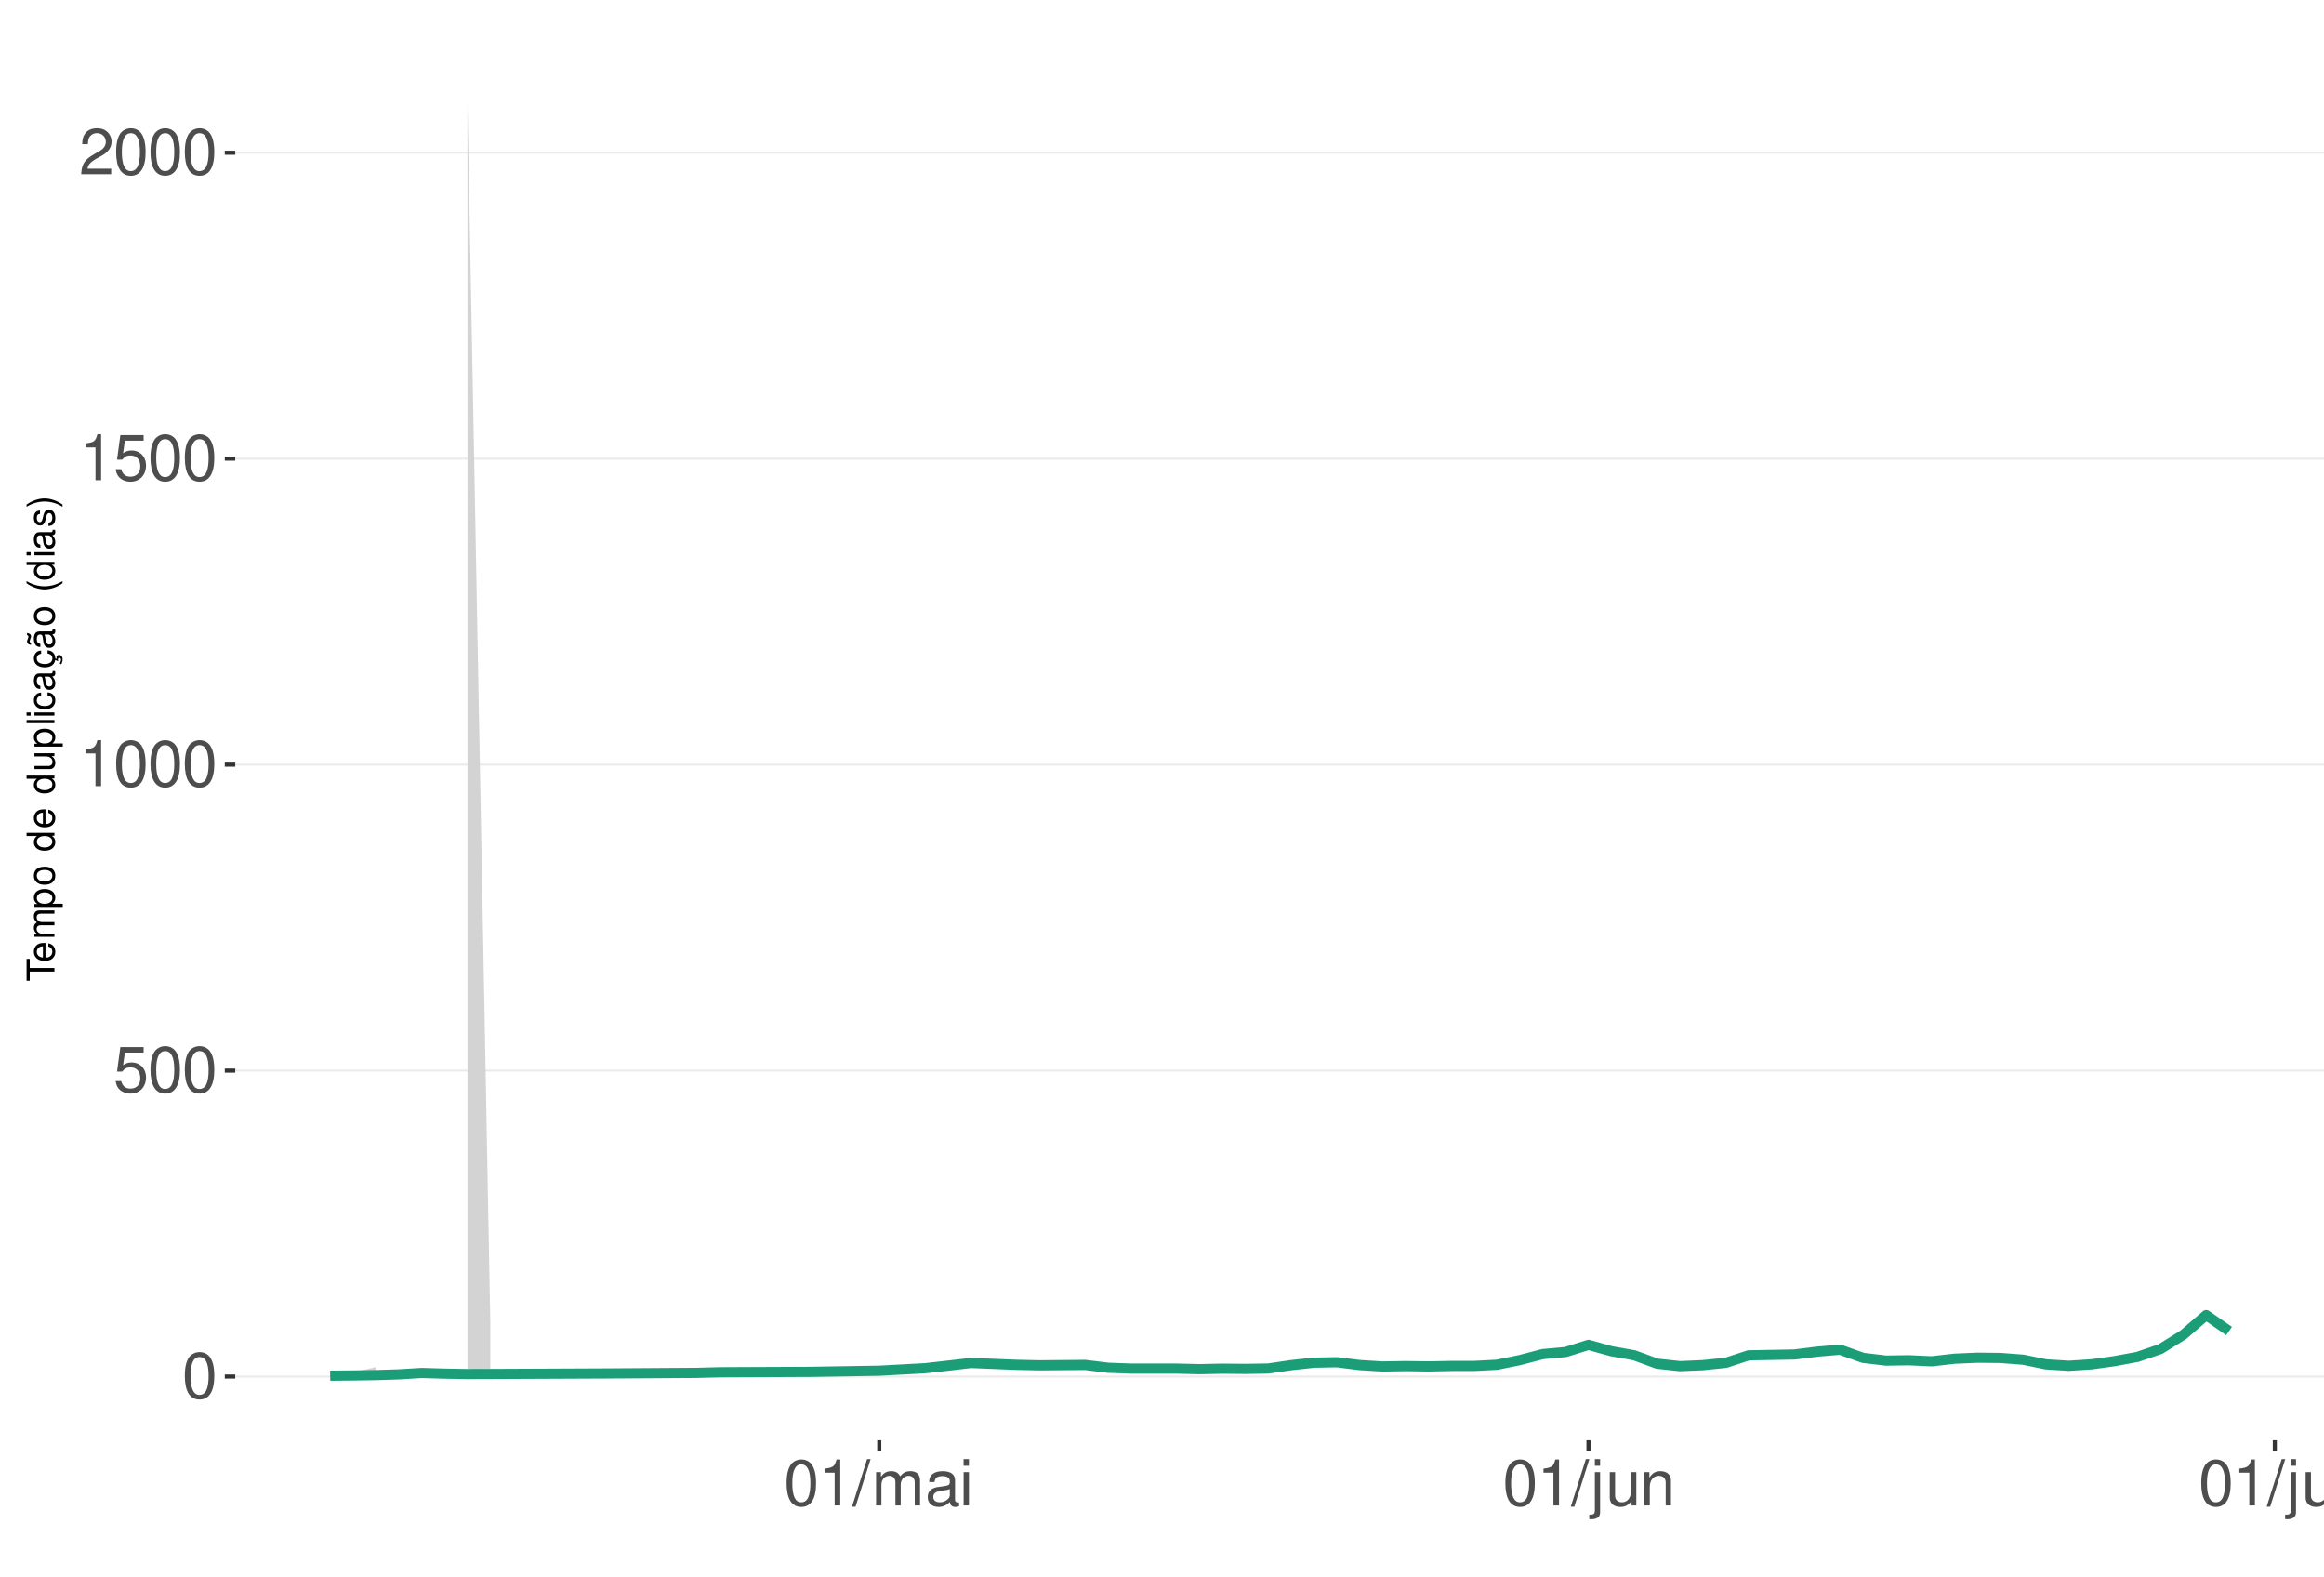
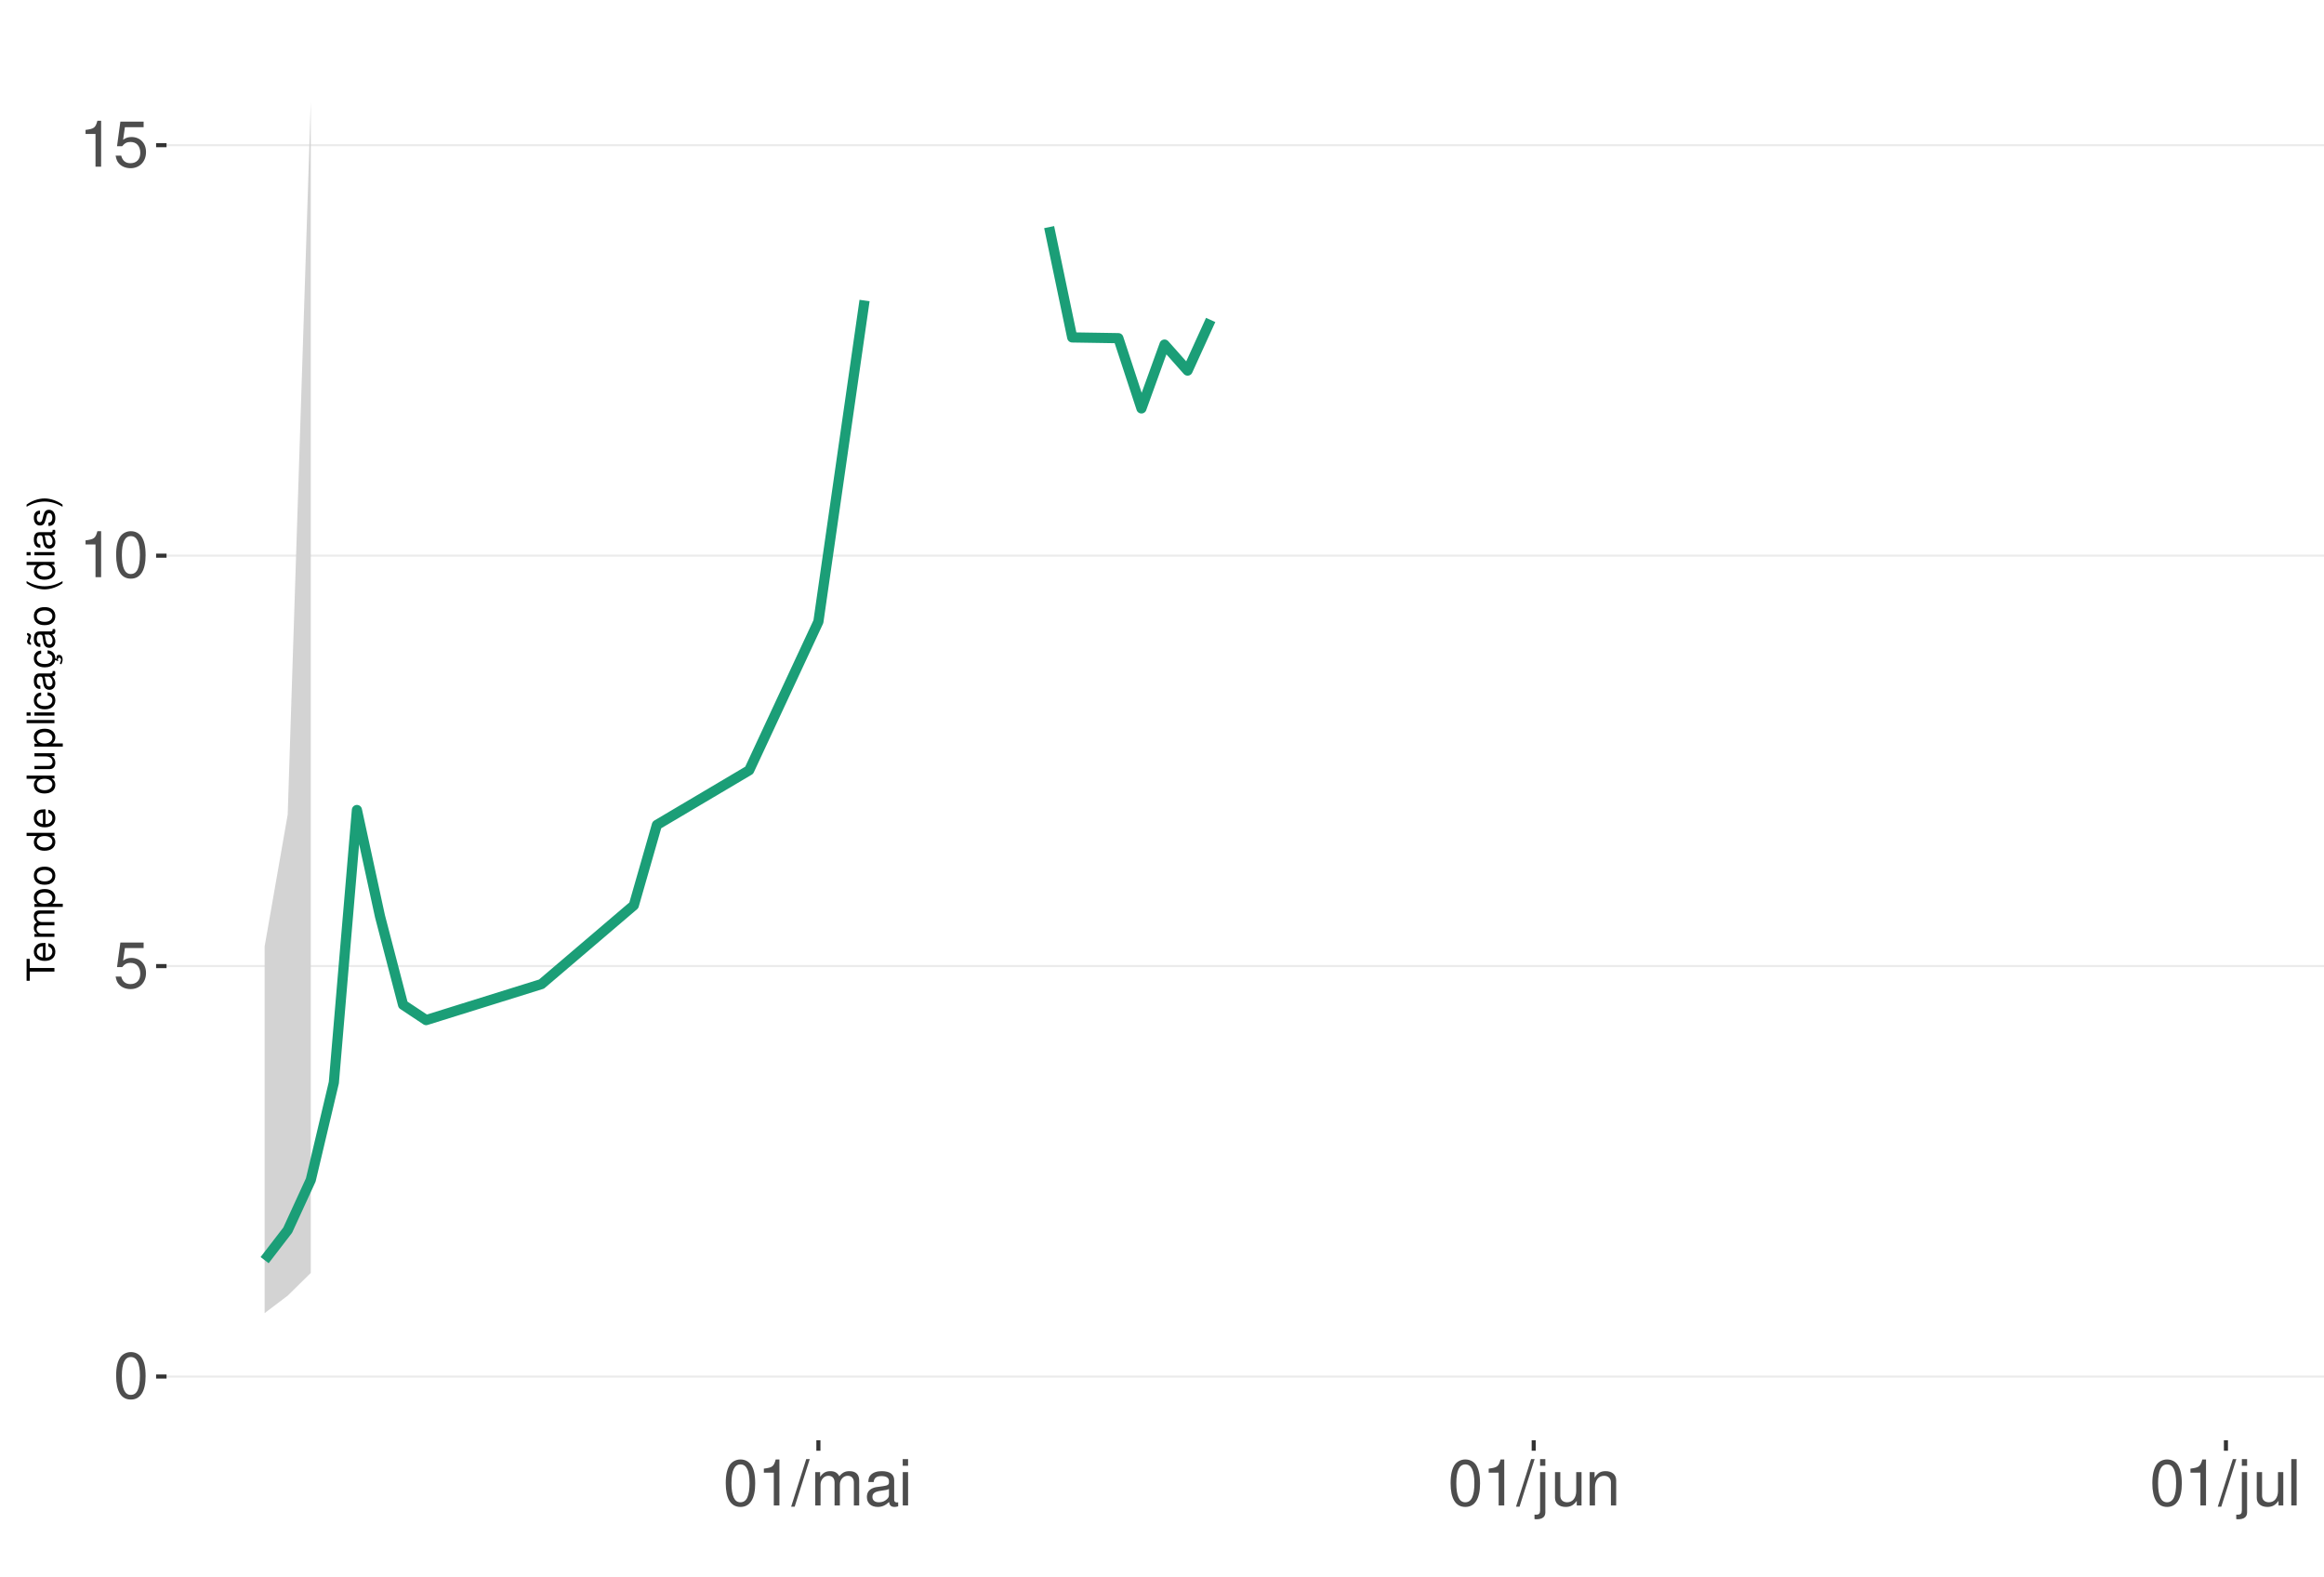
<svg xmlns="http://www.w3.org/2000/svg" xmlns:xlink="http://www.w3.org/1999/xlink" width="609pt" height="413pt" viewBox="0 0 609 413" version="1.1">
  <defs>
    <g>
      <symbol overflow="visible" id="glyph0-0">
        <path style="stroke:none;" d="" />
      </symbol>
      <symbol overflow="visible" id="glyph0-1">
        <path style="stroke:none;" d="M 4.578 -12.047 C 3.484 -12.047 2.484 -11.547 1.859 -10.734 C 1.094 -9.656 0.719 -8.062 0.719 -5.828 C 0.719 -1.766 2.047 0.391 4.578 0.391 C 7.078 0.391 8.438 -1.766 8.438 -5.734 C 8.438 -8.062 8.078 -9.625 7.297 -10.734 C 6.672 -11.562 5.703 -12.047 4.578 -12.047 Z M 4.578 -10.75 C 6.156 -10.75 6.953 -9.125 6.953 -5.859 C 6.953 -2.438 6.172 -0.828 4.547 -0.828 C 3 -0.828 2.219 -2.5 2.219 -5.812 C 2.219 -9.125 3 -10.75 4.578 -10.75 Z M 4.578 -10.75 " />
      </symbol>
      <symbol overflow="visible" id="glyph0-2">
        <path style="stroke:none;" d="M 7.922 -11.812 L 1.828 -11.812 L 0.953 -5.375 L 2.297 -5.375 C 2.984 -6.203 3.547 -6.484 4.484 -6.484 C 6.062 -6.484 7.047 -5.391 7.047 -3.641 C 7.047 -1.953 6.062 -0.922 4.469 -0.922 C 3.188 -0.922 2.406 -1.562 2.047 -2.891 L 0.578 -2.891 C 0.781 -1.938 0.953 -1.469 1.297 -1.031 C 1.969 -0.141 3.172 0.391 4.5 0.391 C 6.875 0.391 8.547 -1.344 8.547 -3.844 C 8.547 -6.172 7 -7.781 4.734 -7.781 C 3.891 -7.781 3.234 -7.562 2.547 -7.062 L 3.016 -10.359 L 7.922 -10.359 Z M 7.922 -11.812 " />
      </symbol>
      <symbol overflow="visible" id="glyph0-3">
        <path style="stroke:none;" d="M 4.312 -8.578 L 4.312 0 L 5.781 0 L 5.781 -12.047 L 4.812 -12.047 C 4.297 -10.188 3.969 -9.938 1.703 -9.641 L 1.703 -8.578 Z M 4.312 -8.578 " />
      </symbol>
      <symbol overflow="visible" id="glyph0-4">
-         <path style="stroke:none;" d="M 8.422 -1.453 L 2.219 -1.453 C 2.359 -2.453 2.891 -3.078 4.344 -3.969 L 6.016 -4.891 C 7.656 -5.812 8.516 -7.047 8.516 -8.531 C 8.516 -9.531 8.109 -10.453 7.406 -11.109 C 6.719 -11.75 5.844 -12.047 4.734 -12.047 C 3.234 -12.047 2.109 -11.516 1.469 -10.484 C 1.047 -9.844 0.859 -9.094 0.828 -7.875 L 2.297 -7.875 C 2.344 -8.688 2.453 -9.172 2.641 -9.578 C 3.031 -10.312 3.797 -10.766 4.688 -10.766 C 6.016 -10.766 7.016 -9.797 7.016 -8.5 C 7.016 -7.531 6.469 -6.703 5.406 -6.094 L 3.875 -5.203 C 1.422 -3.781 0.703 -2.641 0.562 -0.016 L 8.422 -0.016 Z M 8.422 -1.453 " />
+         <path style="stroke:none;" d="M 3.812 -12.141 L -0.141 0.328 L 0.781 0.328 L 4.734 -12.141 Z M 3.812 -12.141 " />
      </symbol>
      <symbol overflow="visible" id="glyph0-5">
-         <path style="stroke:none;" d="M 3.812 -12.141 L -0.141 0.328 L 0.781 0.328 L 4.734 -12.141 Z M 3.812 -12.141 " />
+         <path style="stroke:none;" d="M 1.172 -8.734 L 1.172 0 L 2.562 0 L 2.562 -5.484 C 2.562 -6.75 3.484 -7.766 4.609 -7.766 C 5.641 -7.766 6.234 -7.125 6.234 -6.016 L 6.234 0 L 7.625 0 L 7.625 -5.484 C 7.625 -6.75 8.547 -7.766 9.672 -7.766 C 10.688 -7.766 11.297 -7.109 11.297 -6.016 L 11.297 0 L 12.688 0 L 12.688 -6.547 C 12.688 -8.109 11.797 -8.984 10.156 -8.984 C 9 -8.984 8.297 -8.625 7.484 -7.641 C 6.969 -8.578 6.266 -8.984 5.125 -8.984 C 3.969 -8.984 3.188 -8.547 2.453 -7.5 L 2.453 -8.734 Z M 1.172 -8.734 " />
      </symbol>
      <symbol overflow="visible" id="glyph0-6">
-         <path style="stroke:none;" d="M 1.172 -8.734 L 1.172 0 L 2.562 0 L 2.562 -5.484 C 2.562 -6.75 3.484 -7.766 4.609 -7.766 C 5.641 -7.766 6.234 -7.125 6.234 -6.016 L 6.234 0 L 7.625 0 L 7.625 -5.484 C 7.625 -6.75 8.547 -7.766 9.672 -7.766 C 10.688 -7.766 11.297 -7.109 11.297 -6.016 L 11.297 0 L 12.688 0 L 12.688 -6.547 C 12.688 -8.109 11.797 -8.984 10.156 -8.984 C 9 -8.984 8.297 -8.625 7.484 -7.641 C 6.969 -8.578 6.266 -8.984 5.125 -8.984 C 3.969 -8.984 3.188 -8.547 2.453 -7.5 L 2.453 -8.734 Z M 1.172 -8.734 " />
+         <path style="stroke:none;" d="M 8.906 -0.812 C 8.766 -0.781 8.688 -0.781 8.609 -0.781 C 8.125 -0.781 7.859 -1.031 7.859 -1.469 L 7.859 -6.594 C 7.859 -8.141 6.734 -8.984 4.578 -8.984 C 3.297 -8.984 2.281 -8.609 1.688 -7.969 C 1.281 -7.516 1.109 -7.016 1.078 -6.141 L 2.484 -6.141 C 2.594 -7.219 3.234 -7.688 4.531 -7.688 C 5.797 -7.688 6.484 -7.234 6.484 -6.391 L 6.484 -6.031 C 6.469 -5.438 6.156 -5.219 5.031 -5.062 C 3.062 -4.812 2.766 -4.75 2.234 -4.531 C 1.219 -4.094 0.703 -3.328 0.703 -2.203 C 0.703 -0.609 1.797 0.391 3.562 0.391 C 4.656 0.391 5.547 0 6.531 -0.906 C 6.625 0 7.062 0.391 7.969 0.391 C 8.266 0.391 8.438 0.344 8.906 0.234 Z M 6.484 -2.75 C 6.484 -2.281 6.344 -2 5.922 -1.609 C 5.359 -1.094 4.688 -0.828 3.859 -0.828 C 2.781 -0.828 2.156 -1.344 2.156 -2.234 C 2.156 -3.141 2.75 -3.609 4.25 -3.828 C 5.734 -4.031 6.016 -4.094 6.484 -4.312 Z M 6.484 -2.75 " />
      </symbol>
      <symbol overflow="visible" id="glyph0-7">
-         <path style="stroke:none;" d="M 8.906 -0.812 C 8.766 -0.781 8.688 -0.781 8.609 -0.781 C 8.125 -0.781 7.859 -1.031 7.859 -1.469 L 7.859 -6.594 C 7.859 -8.141 6.734 -8.984 4.578 -8.984 C 3.297 -8.984 2.281 -8.609 1.688 -7.969 C 1.281 -7.516 1.109 -7.016 1.078 -6.141 L 2.484 -6.141 C 2.594 -7.219 3.234 -7.688 4.531 -7.688 C 5.797 -7.688 6.484 -7.234 6.484 -6.391 L 6.484 -6.031 C 6.469 -5.438 6.156 -5.219 5.031 -5.062 C 3.062 -4.812 2.766 -4.75 2.234 -4.531 C 1.219 -4.094 0.703 -3.328 0.703 -2.203 C 0.703 -0.609 1.797 0.391 3.562 0.391 C 4.656 0.391 5.547 0 6.531 -0.906 C 6.625 0 7.062 0.391 7.969 0.391 C 8.266 0.391 8.438 0.344 8.906 0.234 Z M 6.484 -2.75 C 6.484 -2.281 6.344 -2 5.922 -1.609 C 5.359 -1.094 4.688 -0.828 3.859 -0.828 C 2.781 -0.828 2.156 -1.344 2.156 -2.234 C 2.156 -3.141 2.75 -3.609 4.25 -3.828 C 5.734 -4.031 6.016 -4.094 6.484 -4.312 Z M 6.484 -2.75 " />
+         <path style="stroke:none;" d="M 2.5 -8.734 L 1.109 -8.734 L 1.109 0 L 2.5 0 Z M 2.5 -12.141 L 1.094 -12.141 L 1.094 -10.391 L 2.5 -10.391 Z M 2.5 -12.141 " />
      </symbol>
      <symbol overflow="visible" id="glyph0-8">
-         <path style="stroke:none;" d="M 2.5 -8.734 L 1.109 -8.734 L 1.109 0 L 2.5 0 Z M 2.5 -12.141 L 1.094 -12.141 L 1.094 -10.391 L 2.5 -10.391 Z M 2.5 -12.141 " />
+         <path style="stroke:none;" d="M 1.172 -8.734 L 1.172 1.266 C 1.172 2.125 0.906 2.422 0.031 2.422 C -0.062 2.422 -0.109 2.422 -0.297 2.406 L -0.297 3.578 C -0.141 3.609 -0.047 3.625 0.172 3.625 C 1.734 3.625 2.547 3.016 2.547 1.812 L 2.547 -8.734 Z M 2.547 -12.141 L 1.172 -12.141 L 1.172 -10.391 L 2.547 -10.391 Z M 2.547 -12.141 " />
      </symbol>
      <symbol overflow="visible" id="glyph0-9">
-         <path style="stroke:none;" d="M 1.172 -8.734 L 1.172 1.266 C 1.172 2.125 0.906 2.422 0.031 2.422 C -0.062 2.422 -0.109 2.422 -0.297 2.406 L -0.297 3.578 C -0.141 3.609 -0.047 3.625 0.172 3.625 C 1.734 3.625 2.547 3.016 2.547 1.812 L 2.547 -8.734 Z M 2.547 -12.141 L 1.172 -12.141 L 1.172 -10.391 L 2.547 -10.391 Z M 2.547 -12.141 " />
+         <path style="stroke:none;" d="M 8.031 0 L 8.031 -8.734 L 6.641 -8.734 L 6.641 -3.781 C 6.641 -2 5.719 -0.828 4.266 -0.828 C 3.172 -0.828 2.469 -1.5 2.469 -2.547 L 2.469 -8.734 L 1.078 -8.734 L 1.078 -2 C 1.078 -0.547 2.172 0.391 3.859 0.391 C 5.141 0.391 5.969 -0.062 6.781 -1.219 L 6.781 0 Z M 8.031 0 " />
      </symbol>
      <symbol overflow="visible" id="glyph0-10">
-         <path style="stroke:none;" d="M 8.031 0 L 8.031 -8.734 L 6.641 -8.734 L 6.641 -3.781 C 6.641 -2 5.719 -0.828 4.266 -0.828 C 3.172 -0.828 2.469 -1.5 2.469 -2.547 L 2.469 -8.734 L 1.078 -8.734 L 1.078 -2 C 1.078 -0.547 2.172 0.391 3.859 0.391 C 5.141 0.391 5.969 -0.062 6.781 -1.219 L 6.781 0 Z M 8.031 0 " />
+         <path style="stroke:none;" d="M 1.172 -8.734 L 1.172 0 L 2.562 0 L 2.562 -4.812 C 2.562 -6.594 3.5 -7.766 4.938 -7.766 C 6.031 -7.766 6.734 -7.094 6.734 -6.047 L 6.734 0 L 8.109 0 L 8.109 -6.594 C 8.109 -8.047 7.031 -8.984 5.344 -8.984 C 4.047 -8.984 3.219 -8.484 2.453 -7.266 L 2.453 -8.734 Z M 1.172 -8.734 " />
      </symbol>
      <symbol overflow="visible" id="glyph0-11">
-         <path style="stroke:none;" d="M 1.172 -8.734 L 1.172 0 L 2.562 0 L 2.562 -4.812 C 2.562 -6.594 3.5 -7.766 4.938 -7.766 C 6.031 -7.766 6.734 -7.094 6.734 -6.047 L 6.734 0 L 8.109 0 L 8.109 -6.594 C 8.109 -8.047 7.031 -8.984 5.344 -8.984 C 4.047 -8.984 3.219 -8.484 2.453 -7.266 L 2.453 -8.734 Z M 1.172 -8.734 " />
-       </symbol>
-       <symbol overflow="visible" id="glyph0-12">
        <path style="stroke:none;" d="M 2.531 -12.141 L 1.125 -12.141 L 1.125 0 L 2.531 0 Z M 2.531 -12.141 " />
      </symbol>
      <symbol overflow="visible" id="glyph1-0">
        <path style="stroke:none;" d="" />
      </symbol>
      <symbol overflow="visible" id="glyph1-1">
        <path style="stroke:none;" d="M -6.469 -3.547 L -6.469 -5.938 L -7.297 -5.938 L -7.297 -0.203 L -6.469 -0.203 L -6.469 -2.609 L 0 -2.609 L 0 -3.547 Z M -6.469 -3.547 " />
      </symbol>
      <symbol overflow="visible" id="glyph1-2">
        <path style="stroke:none;" d="M -2.344 -5.125 C -3.141 -5.125 -3.625 -5.062 -4.016 -4.922 C -4.875 -4.578 -5.391 -3.781 -5.391 -2.797 C -5.391 -1.344 -4.281 -0.406 -2.547 -0.406 C -0.812 -0.406 0.234 -1.297 0.234 -2.781 C 0.234 -3.984 -0.453 -4.812 -1.594 -5.016 L -1.594 -4.188 C -0.906 -3.953 -0.547 -3.484 -0.547 -2.812 C -0.547 -2.281 -0.781 -1.828 -1.219 -1.547 C -1.516 -1.344 -1.812 -1.281 -2.344 -1.266 Z M -3.016 -1.297 C -3.984 -1.359 -4.625 -1.953 -4.625 -2.797 C -4.625 -3.641 -3.953 -4.234 -3.016 -4.234 Z M -3.016 -1.297 " />
      </symbol>
      <symbol overflow="visible" id="glyph1-3">
        <path style="stroke:none;" d="M -5.234 -0.703 L 0 -0.703 L 0 -1.547 L -3.297 -1.547 C -4.047 -1.547 -4.656 -2.094 -4.656 -2.766 C -4.656 -3.391 -4.281 -3.734 -3.609 -3.734 L 0 -3.734 L 0 -4.578 L -3.297 -4.578 C -4.047 -4.578 -4.656 -5.125 -4.656 -5.812 C -4.656 -6.422 -4.266 -6.781 -3.609 -6.781 L 0 -6.781 L 0 -7.625 L -3.938 -7.625 C -4.875 -7.625 -5.391 -7.078 -5.391 -6.094 C -5.391 -5.406 -5.188 -4.984 -4.594 -4.484 C -5.156 -4.188 -5.391 -3.766 -5.391 -3.078 C -5.391 -2.375 -5.125 -1.906 -4.5 -1.469 L -5.234 -1.469 Z M -5.234 -0.703 " />
      </symbol>
      <symbol overflow="visible" id="glyph1-4">
        <path style="stroke:none;" d="M 2.188 -0.547 L 2.188 -1.375 L -0.547 -1.375 C -0.016 -1.812 0.234 -2.312 0.234 -2.984 C 0.234 -4.344 -0.859 -5.234 -2.531 -5.234 C -4.297 -5.234 -5.391 -4.375 -5.391 -2.984 C -5.391 -2.266 -5.062 -1.703 -4.453 -1.312 L -5.234 -1.312 L -5.234 -0.547 Z M -4.609 -2.844 C -4.609 -3.766 -3.797 -4.359 -2.547 -4.359 C -1.359 -4.359 -0.547 -3.75 -0.547 -2.844 C -0.547 -1.953 -1.344 -1.375 -2.578 -1.375 C -3.812 -1.375 -4.609 -1.953 -4.609 -2.844 Z M -4.609 -2.844 " />
      </symbol>
      <symbol overflow="visible" id="glyph1-5">
        <path style="stroke:none;" d="M -5.391 -2.719 C -5.391 -1.234 -4.344 -0.359 -2.578 -0.359 C -0.812 -0.359 0.234 -1.234 0.234 -2.734 C 0.234 -4.203 -0.812 -5.094 -2.547 -5.094 C -4.359 -5.094 -5.391 -4.234 -5.391 -2.719 Z M -4.625 -2.734 C -4.625 -3.672 -3.844 -4.234 -2.547 -4.234 C -1.312 -4.234 -0.547 -3.656 -0.547 -2.734 C -0.547 -1.797 -1.312 -1.234 -2.578 -1.234 C -3.844 -1.234 -4.625 -1.797 -4.625 -2.734 Z M -4.625 -2.734 " />
      </symbol>
      <symbol overflow="visible" id="glyph1-6">
        <path style="stroke:none;" d="" />
      </symbol>
      <symbol overflow="visible" id="glyph1-7">
        <path style="stroke:none;" d="M -7.297 -4.953 L -7.297 -4.125 L -4.578 -4.125 C -5.109 -3.766 -5.391 -3.203 -5.391 -2.516 C -5.391 -1.156 -4.297 -0.266 -2.625 -0.266 C -0.859 -0.266 0.234 -1.125 0.234 -2.547 C 0.234 -3.266 -0.047 -3.766 -0.688 -4.203 L 0 -4.203 L 0 -4.953 Z M -4.609 -2.656 C -4.609 -3.547 -3.812 -4.125 -2.562 -4.125 C -1.344 -4.125 -0.547 -3.547 -0.547 -2.656 C -0.547 -1.734 -1.359 -1.125 -2.578 -1.125 C -3.797 -1.125 -4.609 -1.734 -4.609 -2.656 Z M -4.609 -2.656 " />
      </symbol>
      <symbol overflow="visible" id="glyph1-8">
        <path style="stroke:none;" d="M 0 -4.812 L -5.234 -4.812 L -5.234 -3.984 L -2.266 -3.984 C -1.203 -3.984 -0.5 -3.438 -0.5 -2.562 C -0.5 -1.906 -0.906 -1.484 -1.531 -1.484 L -5.234 -1.484 L -5.234 -0.656 L -1.203 -0.656 C -0.328 -0.656 0.234 -1.297 0.234 -2.312 C 0.234 -3.094 -0.047 -3.578 -0.734 -4.062 L 0 -4.062 Z M 0 -4.812 " />
      </symbol>
      <symbol overflow="visible" id="glyph1-9">
        <path style="stroke:none;" d="M -7.297 -1.516 L -7.297 -0.688 L 0 -0.688 L 0 -1.516 Z M -7.297 -1.516 " />
      </symbol>
      <symbol overflow="visible" id="glyph1-10">
        <path style="stroke:none;" d="M -5.234 -1.5 L -5.234 -0.672 L 0 -0.672 L 0 -1.5 Z M -7.297 -1.5 L -7.297 -0.656 L -6.234 -0.656 L -6.234 -1.5 Z M -7.297 -1.5 " />
      </symbol>
      <symbol overflow="visible" id="glyph1-11">
        <path style="stroke:none;" d="M -3.484 -4.703 C -3.984 -4.672 -4.312 -4.562 -4.609 -4.359 C -5.094 -4 -5.391 -3.375 -5.391 -2.641 C -5.391 -1.219 -4.266 -0.312 -2.531 -0.312 C -0.844 -0.312 0.234 -1.203 0.234 -2.625 C 0.234 -3.875 -0.516 -4.672 -1.797 -4.766 L -1.797 -3.938 C -0.953 -3.797 -0.547 -3.359 -0.547 -2.656 C -0.547 -1.734 -1.297 -1.188 -2.531 -1.188 C -3.844 -1.188 -4.625 -1.719 -4.625 -2.625 C -4.625 -3.328 -4.203 -3.766 -3.484 -3.875 Z M -3.484 -4.703 " />
      </symbol>
      <symbol overflow="visible" id="glyph1-12">
        <path style="stroke:none;" d="M -0.484 -5.344 C -0.469 -5.266 -0.469 -5.219 -0.469 -5.172 C -0.469 -4.875 -0.625 -4.719 -0.875 -4.719 L -3.953 -4.719 C -4.891 -4.719 -5.391 -4.047 -5.391 -2.75 C -5.391 -1.984 -5.172 -1.375 -4.781 -1.016 C -4.516 -0.766 -4.203 -0.672 -3.688 -0.656 L -3.688 -1.484 C -4.328 -1.562 -4.625 -1.938 -4.625 -2.719 C -4.625 -3.484 -4.344 -3.891 -3.844 -3.891 L -3.625 -3.891 C -3.266 -3.875 -3.125 -3.703 -3.047 -3.016 C -2.891 -1.844 -2.844 -1.656 -2.719 -1.344 C -2.453 -0.734 -2 -0.422 -1.312 -0.422 C -0.375 -0.422 0.234 -1.078 0.234 -2.141 C 0.234 -2.797 0 -3.328 -0.547 -3.922 C 0 -3.984 0.234 -4.234 0.234 -4.781 C 0.234 -4.953 0.203 -5.062 0.141 -5.344 Z M -1.656 -3.891 C -1.375 -3.891 -1.203 -3.812 -0.969 -3.562 C -0.656 -3.219 -0.5 -2.812 -0.5 -2.312 C -0.5 -1.672 -0.812 -1.297 -1.344 -1.297 C -1.891 -1.297 -2.172 -1.656 -2.297 -2.547 C -2.422 -3.438 -2.453 -3.609 -2.594 -3.891 Z M -1.656 -3.891 " />
      </symbol>
      <symbol overflow="visible" id="glyph1-13">
        <path style="stroke:none;" d="M 0.234 -2.641 C 0.234 -3.875 -0.547 -4.703 -1.797 -4.766 L -1.797 -3.938 C -0.953 -3.797 -0.531 -3.359 -0.531 -2.656 C -0.531 -1.734 -1.281 -1.188 -2.516 -1.188 C -3.844 -1.188 -4.625 -1.719 -4.625 -2.625 C -4.625 -3.328 -4.203 -3.766 -3.484 -3.875 L -3.484 -4.703 C -3.984 -4.672 -4.312 -4.562 -4.609 -4.359 C -5.094 -4 -5.391 -3.375 -5.391 -2.641 C -5.391 -1.219 -4.266 -0.312 -2.531 -0.312 C -1.469 -0.312 -0.625 -0.672 -0.156 -1.312 C 0.047 -1.594 0.125 -1.812 0.203 -2.25 L 0.922 -1.938 L 0.984 -2.062 C 0.938 -2.188 0.906 -2.25 0.906 -2.375 C 0.906 -2.656 1.047 -2.828 1.281 -2.828 C 1.547 -2.828 1.734 -2.594 1.734 -2.297 C 1.734 -2.031 1.672 -1.844 1.438 -1.406 L 1.406 -1.312 L 1.812 -1.094 C 2.078 -1.75 2.141 -1.953 2.141 -2.344 C 2.141 -3.109 1.781 -3.578 1.203 -3.578 C 0.781 -3.578 0.547 -3.297 0.547 -2.797 C 0.547 -2.703 0.547 -2.641 0.562 -2.516 Z M 0.234 -2.641 " />
      </symbol>
      <symbol overflow="visible" id="glyph1-14">
        <path style="stroke:none;" d="M -0.484 -5.344 C -0.469 -5.266 -0.469 -5.219 -0.469 -5.172 C -0.469 -4.875 -0.625 -4.719 -0.875 -4.719 L -3.953 -4.719 C -4.891 -4.719 -5.391 -4.047 -5.391 -2.75 C -5.391 -1.984 -5.172 -1.375 -4.781 -1.016 C -4.516 -0.766 -4.203 -0.672 -3.688 -0.656 L -3.688 -1.484 C -4.328 -1.562 -4.625 -1.938 -4.625 -2.719 C -4.625 -3.484 -4.344 -3.891 -3.844 -3.891 L -3.625 -3.891 C -3.266 -3.875 -3.125 -3.703 -3.047 -3.016 C -2.891 -1.844 -2.844 -1.656 -2.719 -1.344 C -2.453 -0.734 -2 -0.422 -1.312 -0.422 C -0.375 -0.422 0.234 -1.078 0.234 -2.141 C 0.234 -2.797 0 -3.328 -0.547 -3.922 C 0 -3.984 0.234 -4.234 0.234 -4.781 C 0.234 -4.953 0.203 -5.062 0.141 -5.344 Z M -1.656 -3.891 C -1.375 -3.891 -1.203 -3.812 -0.969 -3.562 C -0.656 -3.219 -0.5 -2.812 -0.5 -2.312 C -0.5 -1.672 -0.812 -1.297 -1.344 -1.297 C -1.891 -1.297 -2.172 -1.656 -2.297 -2.547 C -2.422 -3.438 -2.453 -3.609 -2.594 -3.891 Z M -7.172 -3.75 C -6.922 -3.672 -6.812 -3.547 -6.812 -3.375 C -6.812 -3.25 -6.875 -2.984 -6.984 -2.734 C -7.156 -2.312 -7.172 -2.25 -7.172 -2.047 C -7.172 -1.594 -6.797 -1.297 -6.141 -1.188 L -6.141 -1.766 C -6.375 -1.812 -6.5 -1.938 -6.5 -2.094 C -6.5 -2.203 -6.469 -2.344 -6.375 -2.578 C -6.156 -3.156 -6.125 -3.234 -6.125 -3.438 C -6.125 -3.922 -6.484 -4.219 -7.172 -4.312 Z M -7.172 -3.75 " />
      </symbol>
      <symbol overflow="visible" id="glyph1-15">
        <path style="stroke:none;" d="M -7.297 -2.359 C -5.984 -1.359 -4.156 -0.734 -2.594 -0.734 C -1.016 -0.734 0.812 -1.359 2.125 -2.359 L 2.125 -2.906 C 0.688 -2.031 -0.984 -1.547 -2.594 -1.547 C -4.188 -1.547 -5.875 -2.031 -7.297 -2.906 Z M -7.297 -2.359 " />
      </symbol>
      <symbol overflow="visible" id="glyph1-16">
        <path style="stroke:none;" d="M -3.781 -4.375 C -4.812 -4.375 -5.391 -3.688 -5.391 -2.484 C -5.391 -1.266 -4.766 -0.469 -3.797 -0.469 C -2.969 -0.469 -2.578 -0.891 -2.281 -2.125 L -2.094 -2.906 C -1.953 -3.484 -1.734 -3.719 -1.375 -3.719 C -0.875 -3.719 -0.547 -3.234 -0.547 -2.5 C -0.547 -2.047 -0.672 -1.672 -0.891 -1.453 C -1.047 -1.328 -1.188 -1.266 -1.562 -1.219 L -1.562 -0.344 C -0.344 -0.375 0.234 -1.062 0.234 -2.438 C 0.234 -3.75 -0.422 -4.594 -1.438 -4.594 C -2.203 -4.594 -2.641 -4.156 -2.891 -3.109 L -3.078 -2.312 C -3.234 -1.625 -3.453 -1.344 -3.828 -1.344 C -4.312 -1.344 -4.625 -1.766 -4.625 -2.453 C -4.625 -3.125 -4.328 -3.484 -3.781 -3.5 Z M -3.781 -4.375 " />
      </symbol>
      <symbol overflow="visible" id="glyph1-17">
        <path style="stroke:none;" d="M 2.125 -0.938 C 0.812 -1.938 -1.016 -2.562 -2.578 -2.562 C -4.156 -2.562 -5.984 -1.938 -7.297 -0.938 L -7.297 -0.375 C -5.859 -1.266 -4.188 -1.75 -2.578 -1.75 C -0.984 -1.75 0.703 -1.266 2.125 -0.375 Z M 2.125 -0.938 " />
      </symbol>
    </g>
    <clipPath id="clip1">
-       <path d="M 61.645 9.961 L 609 9.961 L 609 377.328 L 61.645 377.328 Z M 61.645 9.961 " />
+       <path d="M 43.645 9.961 L 609 9.961 L 609 377.328 L 43.645 377.328 Z M 43.645 9.961 " />
    </clipPath>
    <clipPath id="clip2">
-       <path d="M 61.645 360 L 609 360 L 609 361 L 61.645 361 Z M 61.645 360 " />
+       <path d="M 43.645 360 L 609 360 L 609 361 L 43.645 361 Z M 43.645 360 " />
    </clipPath>
    <clipPath id="clip3">
-       <path d="M 61.645 280 L 609 280 L 609 281 L 61.645 281 Z M 61.645 280 " />
+       <path d="M 43.645 252 L 609 252 L 609 254 L 43.645 254 Z M 43.645 252 " />
    </clipPath>
    <clipPath id="clip4">
-       <path d="M 61.645 200 L 609 200 L 609 201 L 61.645 201 Z M 61.645 200 " />
+       <path d="M 43.645 145 L 609 145 L 609 146 L 43.645 146 Z M 43.645 145 " />
    </clipPath>
    <clipPath id="clip5">
-       <path d="M 61.645 119 L 609 119 L 609 121 L 61.645 121 Z M 61.645 119 " />
-     </clipPath>
-     <clipPath id="clip6">
-       <path d="M 61.645 39 L 609 39 L 609 41 L 61.645 41 Z M 61.645 39 " />
+       <path d="M 43.645 37 L 609 37 L 609 39 L 43.645 39 Z M 43.645 37 " />
    </clipPath>
  </defs>
  <g id="surface276">
    <rect x="0" y="0" width="609" height="413" style="fill:rgb(100%,100%,100%);fill-opacity:1;stroke:none;" />
    <rect x="0" y="0" width="609" height="413" style="fill:rgb(100%,100%,100%);fill-opacity:1;stroke:none;" />
    <path style="fill:none;stroke-width:1.067;stroke-linecap:round;stroke-linejoin:round;stroke:rgb(100%,100%,100%);stroke-opacity:1;stroke-miterlimit:10;" d="M 0 413 L 609 413 L 609 0 L 0 0 Z M 0 413 " />
    <g clip-path="url(#clip1)" clip-rule="nonzero">
-       <path style=" stroke:none;fill-rule:nonzero;fill:rgb(100%,100%,100%);fill-opacity:1;" d="M 61.645 377.328 L 609 377.328 L 609 9.961 L 61.645 9.961 Z M 61.645 377.328 " />
+       <path style=" stroke:none;fill-rule:nonzero;fill:rgb(100%,100%,100%);fill-opacity:1;" d="M 43.645 377.328 L 609 377.328 L 609 9.961 L 43.645 9.961 Z M 43.645 377.328 " />
    </g>
    <g clip-path="url(#clip2)" clip-rule="nonzero">
-       <path style="fill:none;stroke-width:0.533;stroke-linecap:butt;stroke-linejoin:round;stroke:rgb(92.157%,92.157%,92.157%);stroke-opacity:1;stroke-miterlimit:10;" d="M 61.645 360.629 L 609 360.629 " />
+       <path style="fill:none;stroke-width:0.533;stroke-linecap:butt;stroke-linejoin:round;stroke:rgb(92.157%,92.157%,92.157%);stroke-opacity:1;stroke-miterlimit:10;" d="M 43.645 360.629 L 609 360.629 " />
    </g>
    <g clip-path="url(#clip3)" clip-rule="nonzero">
-       <path style="fill:none;stroke-width:0.533;stroke-linecap:butt;stroke-linejoin:round;stroke:rgb(92.157%,92.157%,92.157%);stroke-opacity:1;stroke-miterlimit:10;" d="M 61.645 280.477 L 609 280.477 " />
+       <path style="fill:none;stroke-width:0.533;stroke-linecap:butt;stroke-linejoin:round;stroke:rgb(92.157%,92.157%,92.157%);stroke-opacity:1;stroke-miterlimit:10;" d="M 43.645 253.098 L 609 253.098 " />
    </g>
    <g clip-path="url(#clip4)" clip-rule="nonzero">
-       <path style="fill:none;stroke-width:0.533;stroke-linecap:butt;stroke-linejoin:round;stroke:rgb(92.157%,92.157%,92.157%);stroke-opacity:1;stroke-miterlimit:10;" d="M 61.645 200.32 L 609 200.32 " />
+       <path style="fill:none;stroke-width:0.533;stroke-linecap:butt;stroke-linejoin:round;stroke:rgb(92.157%,92.157%,92.157%);stroke-opacity:1;stroke-miterlimit:10;" d="M 43.645 145.57 L 609 145.57 " />
    </g>
    <g clip-path="url(#clip5)" clip-rule="nonzero">
-       <path style="fill:none;stroke-width:0.533;stroke-linecap:butt;stroke-linejoin:round;stroke:rgb(92.157%,92.157%,92.157%);stroke-opacity:1;stroke-miterlimit:10;" d="M 61.645 120.168 L 609 120.168 " />
-     </g>
-     <g clip-path="url(#clip6)" clip-rule="nonzero">
-       <path style="fill:none;stroke-width:0.533;stroke-linecap:butt;stroke-linejoin:round;stroke:rgb(92.157%,92.157%,92.157%);stroke-opacity:1;stroke-miterlimit:10;" d="M 61.645 40.012 L 609 40.012 " />
-     </g>
-     <path style=" stroke:none;fill-rule:nonzero;fill:rgb(82.745%,82.745%,82.745%);fill-opacity:1;" d="M 86.523 359.789 L 92.52 359.531 L 98.516 358.141 L 98.516 360.43 L 92.52 360.473 L 86.523 360.508 Z M 86.523 359.789 " />
-     <path style=" stroke:none;fill-rule:nonzero;fill:rgb(82.745%,82.745%,82.745%);fill-opacity:1;" d="M 122.496 26.66 L 128.492 346.82 L 128.492 360.289 L 122.496 360.305 Z M 122.496 26.66 " />
-     <path style="fill:none;stroke-width:2.667;stroke-linecap:butt;stroke-linejoin:round;stroke:rgb(10.588%,61.961%,46.667%);stroke-opacity:1;stroke-miterlimit:10;" d="M 86.523 360.402 L 92.52 360.344 L 98.516 360.246 L 104.512 360.055 L 110.504 359.691 L 116.5 359.867 L 122.496 359.973 L 128.492 359.953 L 158.465 359.82 L 182.445 359.664 L 188.441 359.504 L 212.422 359.398 L 230.406 359.102 L 242.398 358.453 L 248.395 357.781 L 254.387 357.074 L 266.379 357.559 L 272.375 357.691 L 284.363 357.59 L 290.359 358.324 L 296.355 358.547 L 308.344 358.551 L 314.34 358.695 L 320.336 358.57 L 326.328 358.625 L 332.324 358.527 L 338.32 357.652 L 344.316 356.996 L 350.309 356.879 L 356.305 357.621 L 362.301 357.992 L 368.297 357.887 L 374.289 357.973 L 380.285 357.855 L 386.281 357.852 L 392.277 357.539 L 398.27 356.32 L 404.266 354.75 L 410.262 354.203 L 416.258 352.328 L 422.25 353.996 L 428.246 355.062 L 434.242 357.262 L 440.238 357.906 L 446.23 357.648 L 452.227 357.039 L 458.223 355.074 L 464.219 354.965 L 470.211 354.852 L 476.207 354.102 L 482.203 353.598 L 488.199 355.734 L 494.191 356.453 L 500.188 356.363 L 506.184 356.637 L 512.18 355.957 L 518.176 355.695 L 524.168 355.758 L 530.164 356.215 L 536.16 357.438 L 542.156 357.812 L 548.148 357.422 L 554.145 356.59 L 560.141 355.48 L 566.137 353.426 L 572.129 349.688 L 578.125 344.527 L 584.121 348.703 " />
-     <g style="fill:rgb(30.196%,30.196%,30.196%);fill-opacity:1;">
-       <use xlink:href="#glyph0-1" x="47.715" y="366.267" />
-     </g>
-     <g style="fill:rgb(30.196%,30.196%,30.196%);fill-opacity:1;">
-       <use xlink:href="#glyph0-2" x="29.715" y="286.114" />
-       <use xlink:href="#glyph0-1" x="38.715" y="286.114" />
-       <use xlink:href="#glyph0-1" x="47.715" y="286.114" />
-     </g>
-     <g style="fill:rgb(30.196%,30.196%,30.196%);fill-opacity:1;">
-       <use xlink:href="#glyph0-3" x="20.715" y="205.958" />
-       <use xlink:href="#glyph0-1" x="29.715" y="205.958" />
-       <use xlink:href="#glyph0-1" x="38.715" y="205.958" />
-       <use xlink:href="#glyph0-1" x="47.715" y="205.958" />
-     </g>
-     <g style="fill:rgb(30.196%,30.196%,30.196%);fill-opacity:1;">
-       <use xlink:href="#glyph0-3" x="20.715" y="125.806" />
-       <use xlink:href="#glyph0-2" x="29.715" y="125.806" />
-       <use xlink:href="#glyph0-1" x="38.715" y="125.806" />
-       <use xlink:href="#glyph0-1" x="47.715" y="125.806" />
-     </g>
-     <g style="fill:rgb(30.196%,30.196%,30.196%);fill-opacity:1;">
-       <use xlink:href="#glyph0-4" x="20.715" y="45.649" />
-       <use xlink:href="#glyph0-1" x="29.715" y="45.649" />
-       <use xlink:href="#glyph0-1" x="38.715" y="45.649" />
-       <use xlink:href="#glyph0-1" x="47.715" y="45.649" />
-     </g>
-     <path style="fill:none;stroke-width:1.067;stroke-linecap:butt;stroke-linejoin:round;stroke:rgb(20%,20%,20%);stroke-opacity:1;stroke-miterlimit:10;" d="M 58.906 360.629 L 61.645 360.629 " />
-     <path style="fill:none;stroke-width:1.067;stroke-linecap:butt;stroke-linejoin:round;stroke:rgb(20%,20%,20%);stroke-opacity:1;stroke-miterlimit:10;" d="M 58.906 280.477 L 61.645 280.477 " />
-     <path style="fill:none;stroke-width:1.067;stroke-linecap:butt;stroke-linejoin:round;stroke:rgb(20%,20%,20%);stroke-opacity:1;stroke-miterlimit:10;" d="M 58.906 200.32 L 61.645 200.32 " />
-     <path style="fill:none;stroke-width:1.067;stroke-linecap:butt;stroke-linejoin:round;stroke:rgb(20%,20%,20%);stroke-opacity:1;stroke-miterlimit:10;" d="M 58.906 120.168 L 61.645 120.168 " />
-     <path style="fill:none;stroke-width:1.067;stroke-linecap:butt;stroke-linejoin:round;stroke:rgb(20%,20%,20%);stroke-opacity:1;stroke-miterlimit:10;" d="M 58.906 40.012 L 61.645 40.012 " />
-     <path style="fill:none;stroke-width:1.067;stroke-linecap:butt;stroke-linejoin:round;stroke:rgb(20%,20%,20%);stroke-opacity:1;stroke-miterlimit:10;" d="M 230.406 380.07 L 230.406 377.328 " />
-     <path style="fill:none;stroke-width:1.067;stroke-linecap:butt;stroke-linejoin:round;stroke:rgb(20%,20%,20%);stroke-opacity:1;stroke-miterlimit:10;" d="M 416.258 380.07 L 416.258 377.328 " />
-     <path style="fill:none;stroke-width:1.067;stroke-linecap:butt;stroke-linejoin:round;stroke:rgb(20%,20%,20%);stroke-opacity:1;stroke-miterlimit:10;" d="M 596.109 380.07 L 596.109 377.328 " />
-     <g style="fill:rgb(30.196%,30.196%,30.196%);fill-opacity:1;">
-       <use xlink:href="#glyph0-1" x="205.406" y="394.399" />
-       <use xlink:href="#glyph0-3" x="214.406" y="394.399" />
-       <use xlink:href="#glyph0-5" x="223.406" y="394.399" />
-       <use xlink:href="#glyph0-6" x="228.406" y="394.399" />
-       <use xlink:href="#glyph0-7" x="242.406" y="394.399" />
-       <use xlink:href="#glyph0-8" x="251.406" y="394.399" />
-     </g>
-     <g style="fill:rgb(30.196%,30.196%,30.196%);fill-opacity:1;">
-       <use xlink:href="#glyph0-1" x="393.758" y="394.399" />
-       <use xlink:href="#glyph0-3" x="402.758" y="394.399" />
-       <use xlink:href="#glyph0-5" x="411.758" y="394.399" />
-       <use xlink:href="#glyph0-9" x="416.758" y="394.399" />
-       <use xlink:href="#glyph0-10" x="420.758" y="394.399" />
-       <use xlink:href="#glyph0-11" x="429.758" y="394.399" />
-     </g>
-     <g style="fill:rgb(30.196%,30.196%,30.196%);fill-opacity:1;">
-       <use xlink:href="#glyph0-1" x="576.109" y="394.399" />
-       <use xlink:href="#glyph0-3" x="585.109" y="394.399" />
-       <use xlink:href="#glyph0-5" x="594.109" y="394.399" />
-       <use xlink:href="#glyph0-9" x="599.109" y="394.399" />
-       <use xlink:href="#glyph0-10" x="603.109" y="394.399" />
-       <use xlink:href="#glyph0-12" x="612.109" y="394.399" />
+       <path style="fill:none;stroke-width:0.533;stroke-linecap:butt;stroke-linejoin:round;stroke:rgb(92.157%,92.157%,92.157%);stroke-opacity:1;stroke-miterlimit:10;" d="M 43.645 38.039 L 609 38.039 " />
+     </g>
+     <path style=" stroke:none;fill-rule:nonzero;fill:rgb(82.745%,82.745%,82.745%);fill-opacity:1;" d="M 69.344 247.969 L 75.391 213.395 L 81.438 26.66 L 81.438 333.484 L 75.391 339.441 L 69.344 344.016 Z M 69.344 247.969 " />
+     <path style="fill:none;stroke-width:2.667;stroke-linecap:butt;stroke-linejoin:round;stroke:rgb(10.588%,61.961%,46.667%);stroke-opacity:1;stroke-miterlimit:10;" d="M 69.344 330.133 L 75.391 322.285 L 81.438 309.125 L 87.484 283.613 L 93.531 212.207 L 99.574 240.043 L 105.621 263.23 L 111.668 267.246 L 141.902 257.812 L 166.09 237.184 L 172.137 216.113 L 196.32 201.797 L 214.461 162.855 L 226.555 78.734 " />
+     <path style="fill:none;stroke-width:2.667;stroke-linecap:butt;stroke-linejoin:round;stroke:rgb(10.588%,61.961%,46.667%);stroke-opacity:1;stroke-miterlimit:10;" d="M 274.926 59.5 L 280.973 88.398 L 293.066 88.594 L 299.113 106.996 L 305.16 90.277 L 311.207 97.086 L 317.254 83.82 " />
+     <g style="fill:rgb(30.196%,30.196%,30.196%);fill-opacity:1;">
+       <use xlink:href="#glyph0-1" x="29.715" y="366.267" />
+     </g>
+     <g style="fill:rgb(30.196%,30.196%,30.196%);fill-opacity:1;">
+       <use xlink:href="#glyph0-2" x="29.715" y="258.735" />
+     </g>
+     <g style="fill:rgb(30.196%,30.196%,30.196%);fill-opacity:1;">
+       <use xlink:href="#glyph0-3" x="20.715" y="151.208" />
+       <use xlink:href="#glyph0-1" x="29.715" y="151.208" />
+     </g>
+     <g style="fill:rgb(30.196%,30.196%,30.196%);fill-opacity:1;">
+       <use xlink:href="#glyph0-3" x="20.715" y="43.677" />
+       <use xlink:href="#glyph0-2" x="29.715" y="43.677" />
+     </g>
+     <path style="fill:none;stroke-width:1.067;stroke-linecap:butt;stroke-linejoin:round;stroke:rgb(20%,20%,20%);stroke-opacity:1;stroke-miterlimit:10;" d="M 40.906 360.629 L 43.645 360.629 " />
+     <path style="fill:none;stroke-width:1.067;stroke-linecap:butt;stroke-linejoin:round;stroke:rgb(20%,20%,20%);stroke-opacity:1;stroke-miterlimit:10;" d="M 40.906 253.098 L 43.645 253.098 " />
+     <path style="fill:none;stroke-width:1.067;stroke-linecap:butt;stroke-linejoin:round;stroke:rgb(20%,20%,20%);stroke-opacity:1;stroke-miterlimit:10;" d="M 40.906 145.57 L 43.645 145.57 " />
+     <path style="fill:none;stroke-width:1.067;stroke-linecap:butt;stroke-linejoin:round;stroke:rgb(20%,20%,20%);stroke-opacity:1;stroke-miterlimit:10;" d="M 40.906 38.039 L 43.645 38.039 " />
+     <path style="fill:none;stroke-width:1.067;stroke-linecap:butt;stroke-linejoin:round;stroke:rgb(20%,20%,20%);stroke-opacity:1;stroke-miterlimit:10;" d="M 214.461 380.07 L 214.461 377.328 " />
+     <path style="fill:none;stroke-width:1.067;stroke-linecap:butt;stroke-linejoin:round;stroke:rgb(20%,20%,20%);stroke-opacity:1;stroke-miterlimit:10;" d="M 401.906 380.07 L 401.906 377.328 " />
+     <path style="fill:none;stroke-width:1.067;stroke-linecap:butt;stroke-linejoin:round;stroke:rgb(20%,20%,20%);stroke-opacity:1;stroke-miterlimit:10;" d="M 583.301 380.07 L 583.301 377.328 " />
+     <g style="fill:rgb(30.196%,30.196%,30.196%);fill-opacity:1;">
+       <use xlink:href="#glyph0-1" x="189.461" y="394.399" />
+       <use xlink:href="#glyph0-3" x="198.461" y="394.399" />
+       <use xlink:href="#glyph0-4" x="207.461" y="394.399" />
+       <use xlink:href="#glyph0-5" x="212.461" y="394.399" />
+       <use xlink:href="#glyph0-6" x="226.461" y="394.399" />
+       <use xlink:href="#glyph0-7" x="235.461" y="394.399" />
+     </g>
+     <g style="fill:rgb(30.196%,30.196%,30.196%);fill-opacity:1;">
+       <use xlink:href="#glyph0-1" x="379.406" y="394.399" />
+       <use xlink:href="#glyph0-3" x="388.406" y="394.399" />
+       <use xlink:href="#glyph0-4" x="397.406" y="394.399" />
+       <use xlink:href="#glyph0-8" x="402.406" y="394.399" />
+       <use xlink:href="#glyph0-9" x="406.406" y="394.399" />
+       <use xlink:href="#glyph0-10" x="415.406" y="394.399" />
+     </g>
+     <g style="fill:rgb(30.196%,30.196%,30.196%);fill-opacity:1;">
+       <use xlink:href="#glyph0-1" x="563.301" y="394.399" />
+       <use xlink:href="#glyph0-3" x="572.301" y="394.399" />
+       <use xlink:href="#glyph0-4" x="581.301" y="394.399" />
+       <use xlink:href="#glyph0-8" x="586.301" y="394.399" />
+       <use xlink:href="#glyph0-9" x="590.301" y="394.399" />
+       <use xlink:href="#glyph0-11" x="599.301" y="394.399" />
    </g>
    <g style="fill:rgb(0%,0%,0%);fill-opacity:1;">
      <use xlink:href="#glyph1-1" x="14.263" y="257.145" />
      <use xlink:href="#glyph1-2" x="14.263" y="252.145" />
      <use xlink:href="#glyph1-3" x="14.263" y="246.145" />
      <use xlink:href="#glyph1-4" x="14.263" y="238.145" />
      <use xlink:href="#glyph1-5" x="14.263" y="232.145" />
      <use xlink:href="#glyph1-6" x="14.263" y="226.145" />
      <use xlink:href="#glyph1-7" x="14.263" y="223.145" />
      <use xlink:href="#glyph1-2" x="14.263" y="217.145" />
      <use xlink:href="#glyph1-6" x="14.263" y="211.145" />
      <use xlink:href="#glyph1-7" x="14.263" y="208.145" />
      <use xlink:href="#glyph1-8" x="14.263" y="202.145" />
      <use xlink:href="#glyph1-4" x="14.263" y="196.145" />
      <use xlink:href="#glyph1-9" x="14.263" y="190.145" />
      <use xlink:href="#glyph1-10" x="14.263" y="188.145" />
      <use xlink:href="#glyph1-11" x="14.263" y="186.145" />
      <use xlink:href="#glyph1-12" x="14.263" y="181.145" />
      <use xlink:href="#glyph1-13" x="14.263" y="175.145" />
      <use xlink:href="#glyph1-14" x="14.263" y="170.145" />
      <use xlink:href="#glyph1-5" x="14.263" y="164.145" />
      <use xlink:href="#glyph1-6" x="14.263" y="158.145" />
      <use xlink:href="#glyph1-15" x="14.263" y="155.145" />
      <use xlink:href="#glyph1-7" x="14.263" y="152.145" />
      <use xlink:href="#glyph1-10" x="14.263" y="146.145" />
      <use xlink:href="#glyph1-12" x="14.263" y="144.145" />
      <use xlink:href="#glyph1-16" x="14.263" y="138.145" />
      <use xlink:href="#glyph1-17" x="14.263" y="133.145" />
    </g>
  </g>
</svg>
